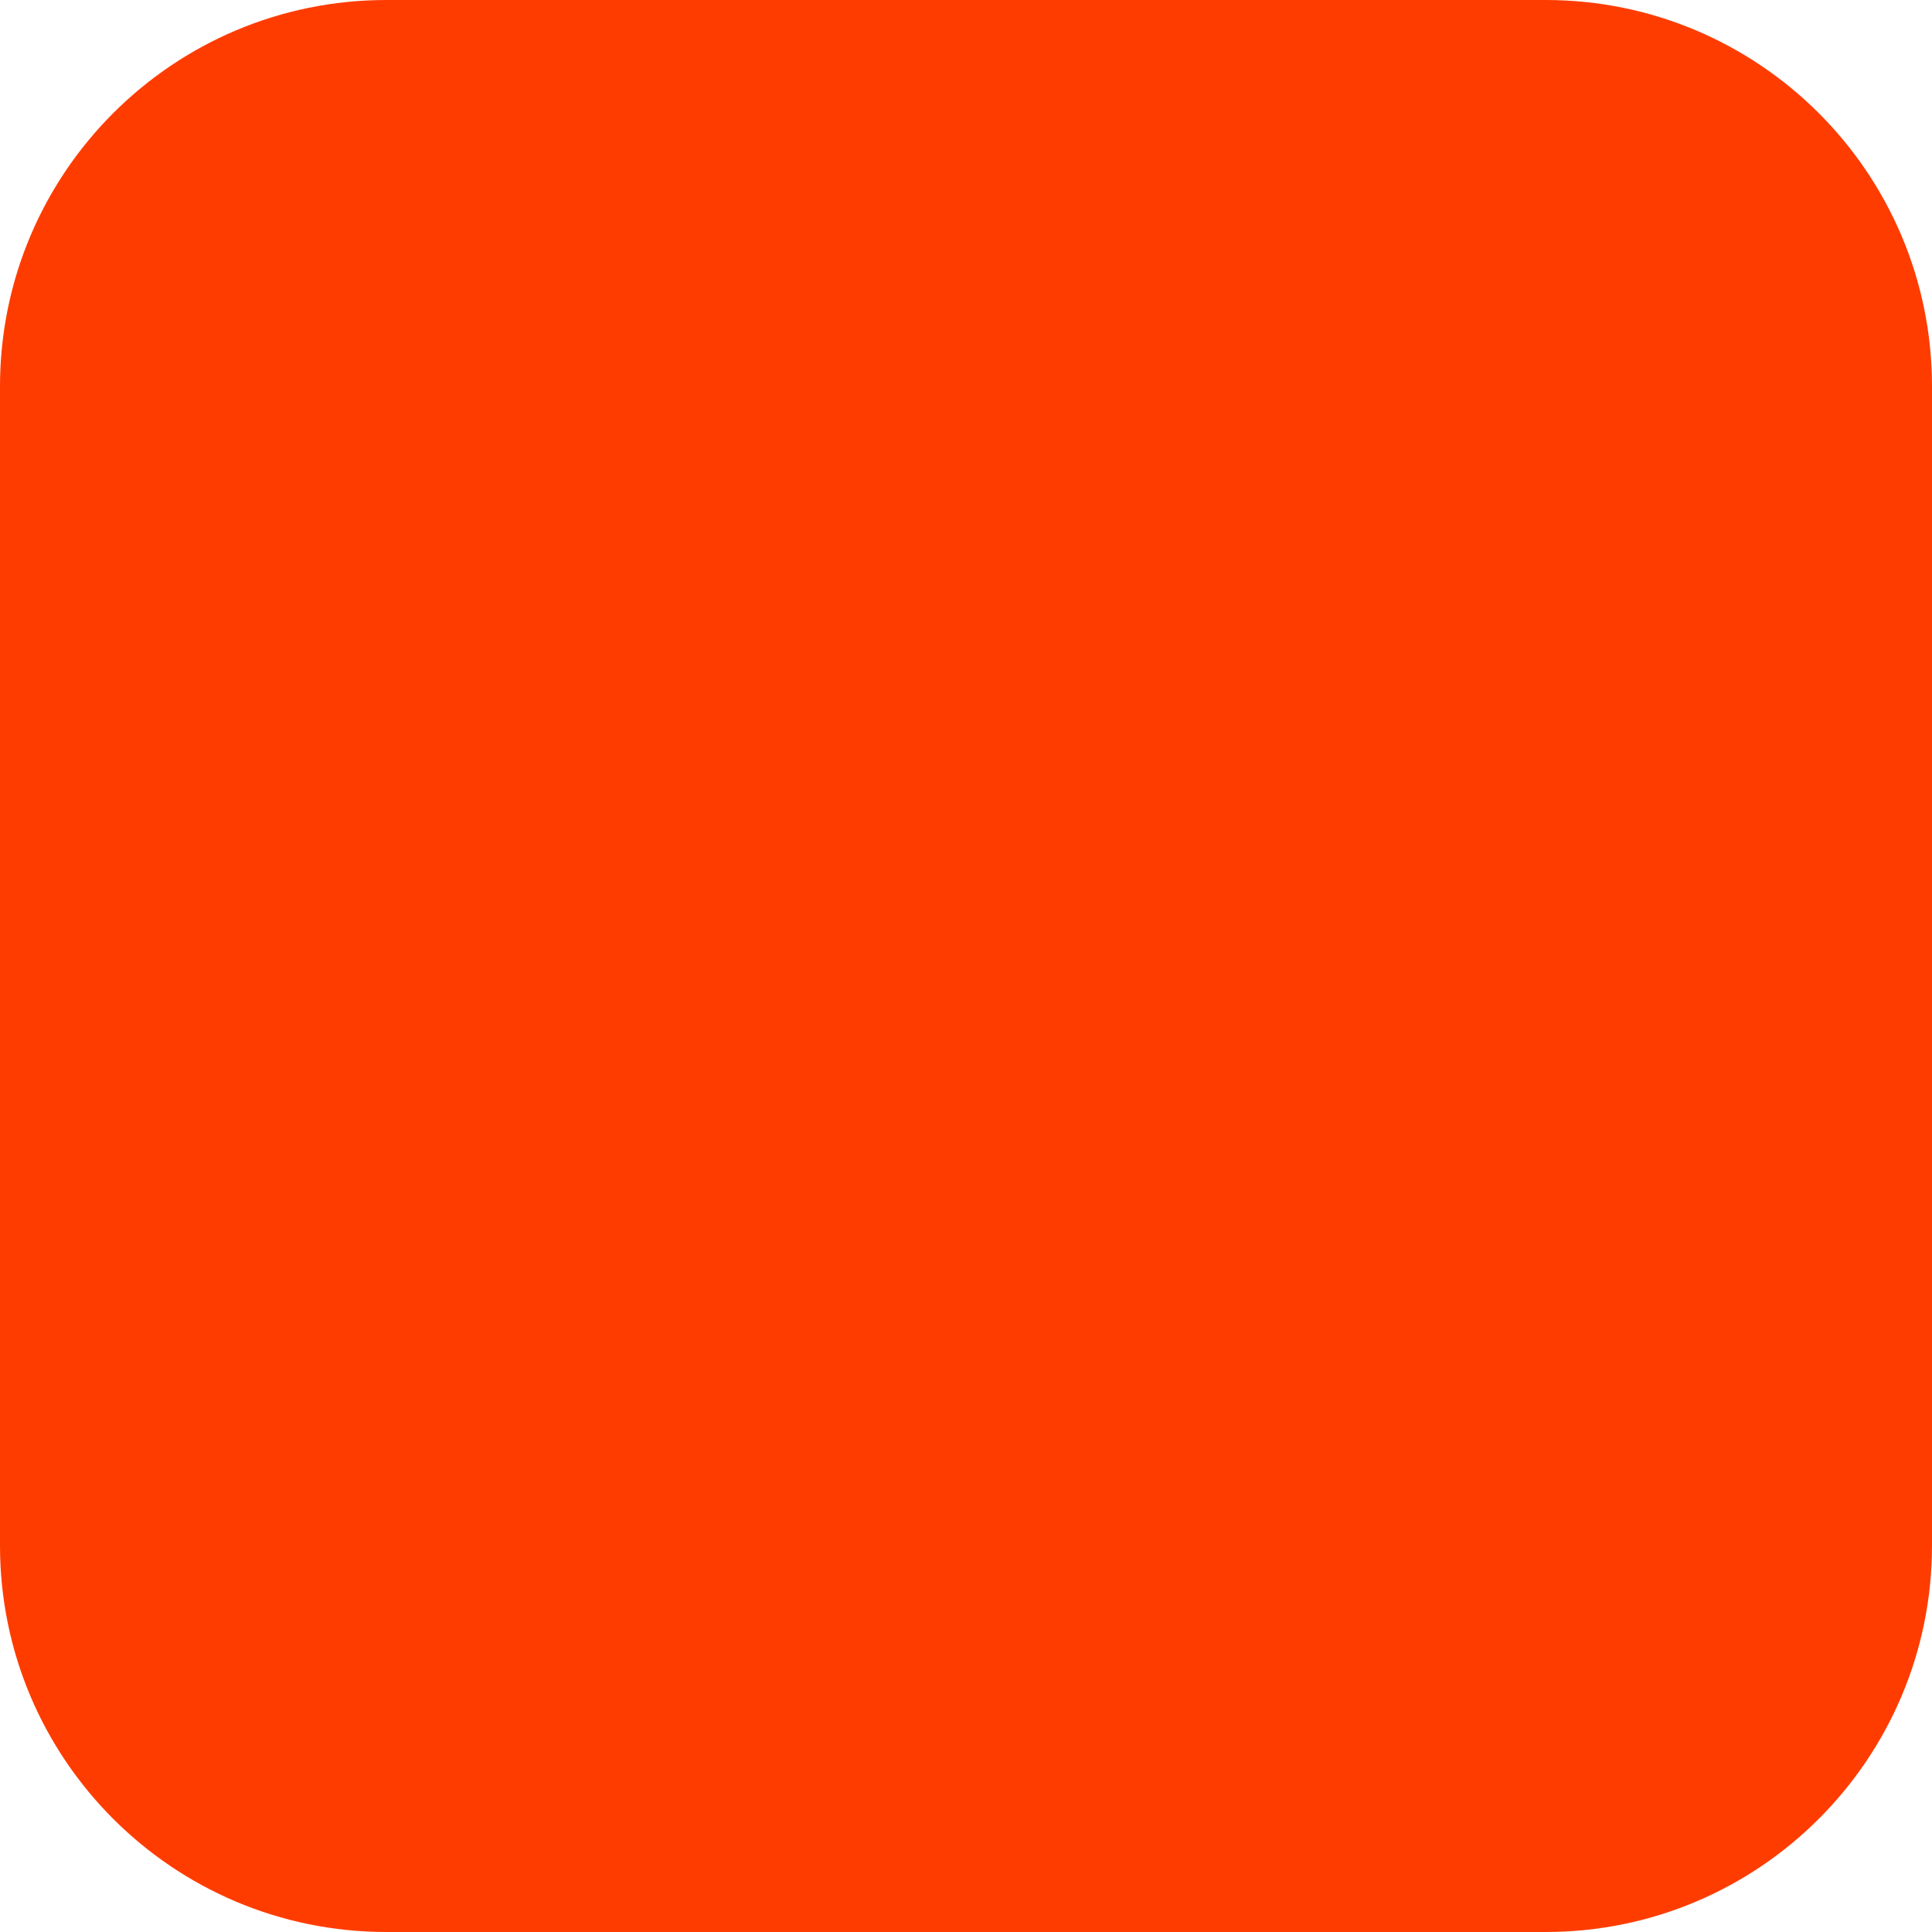
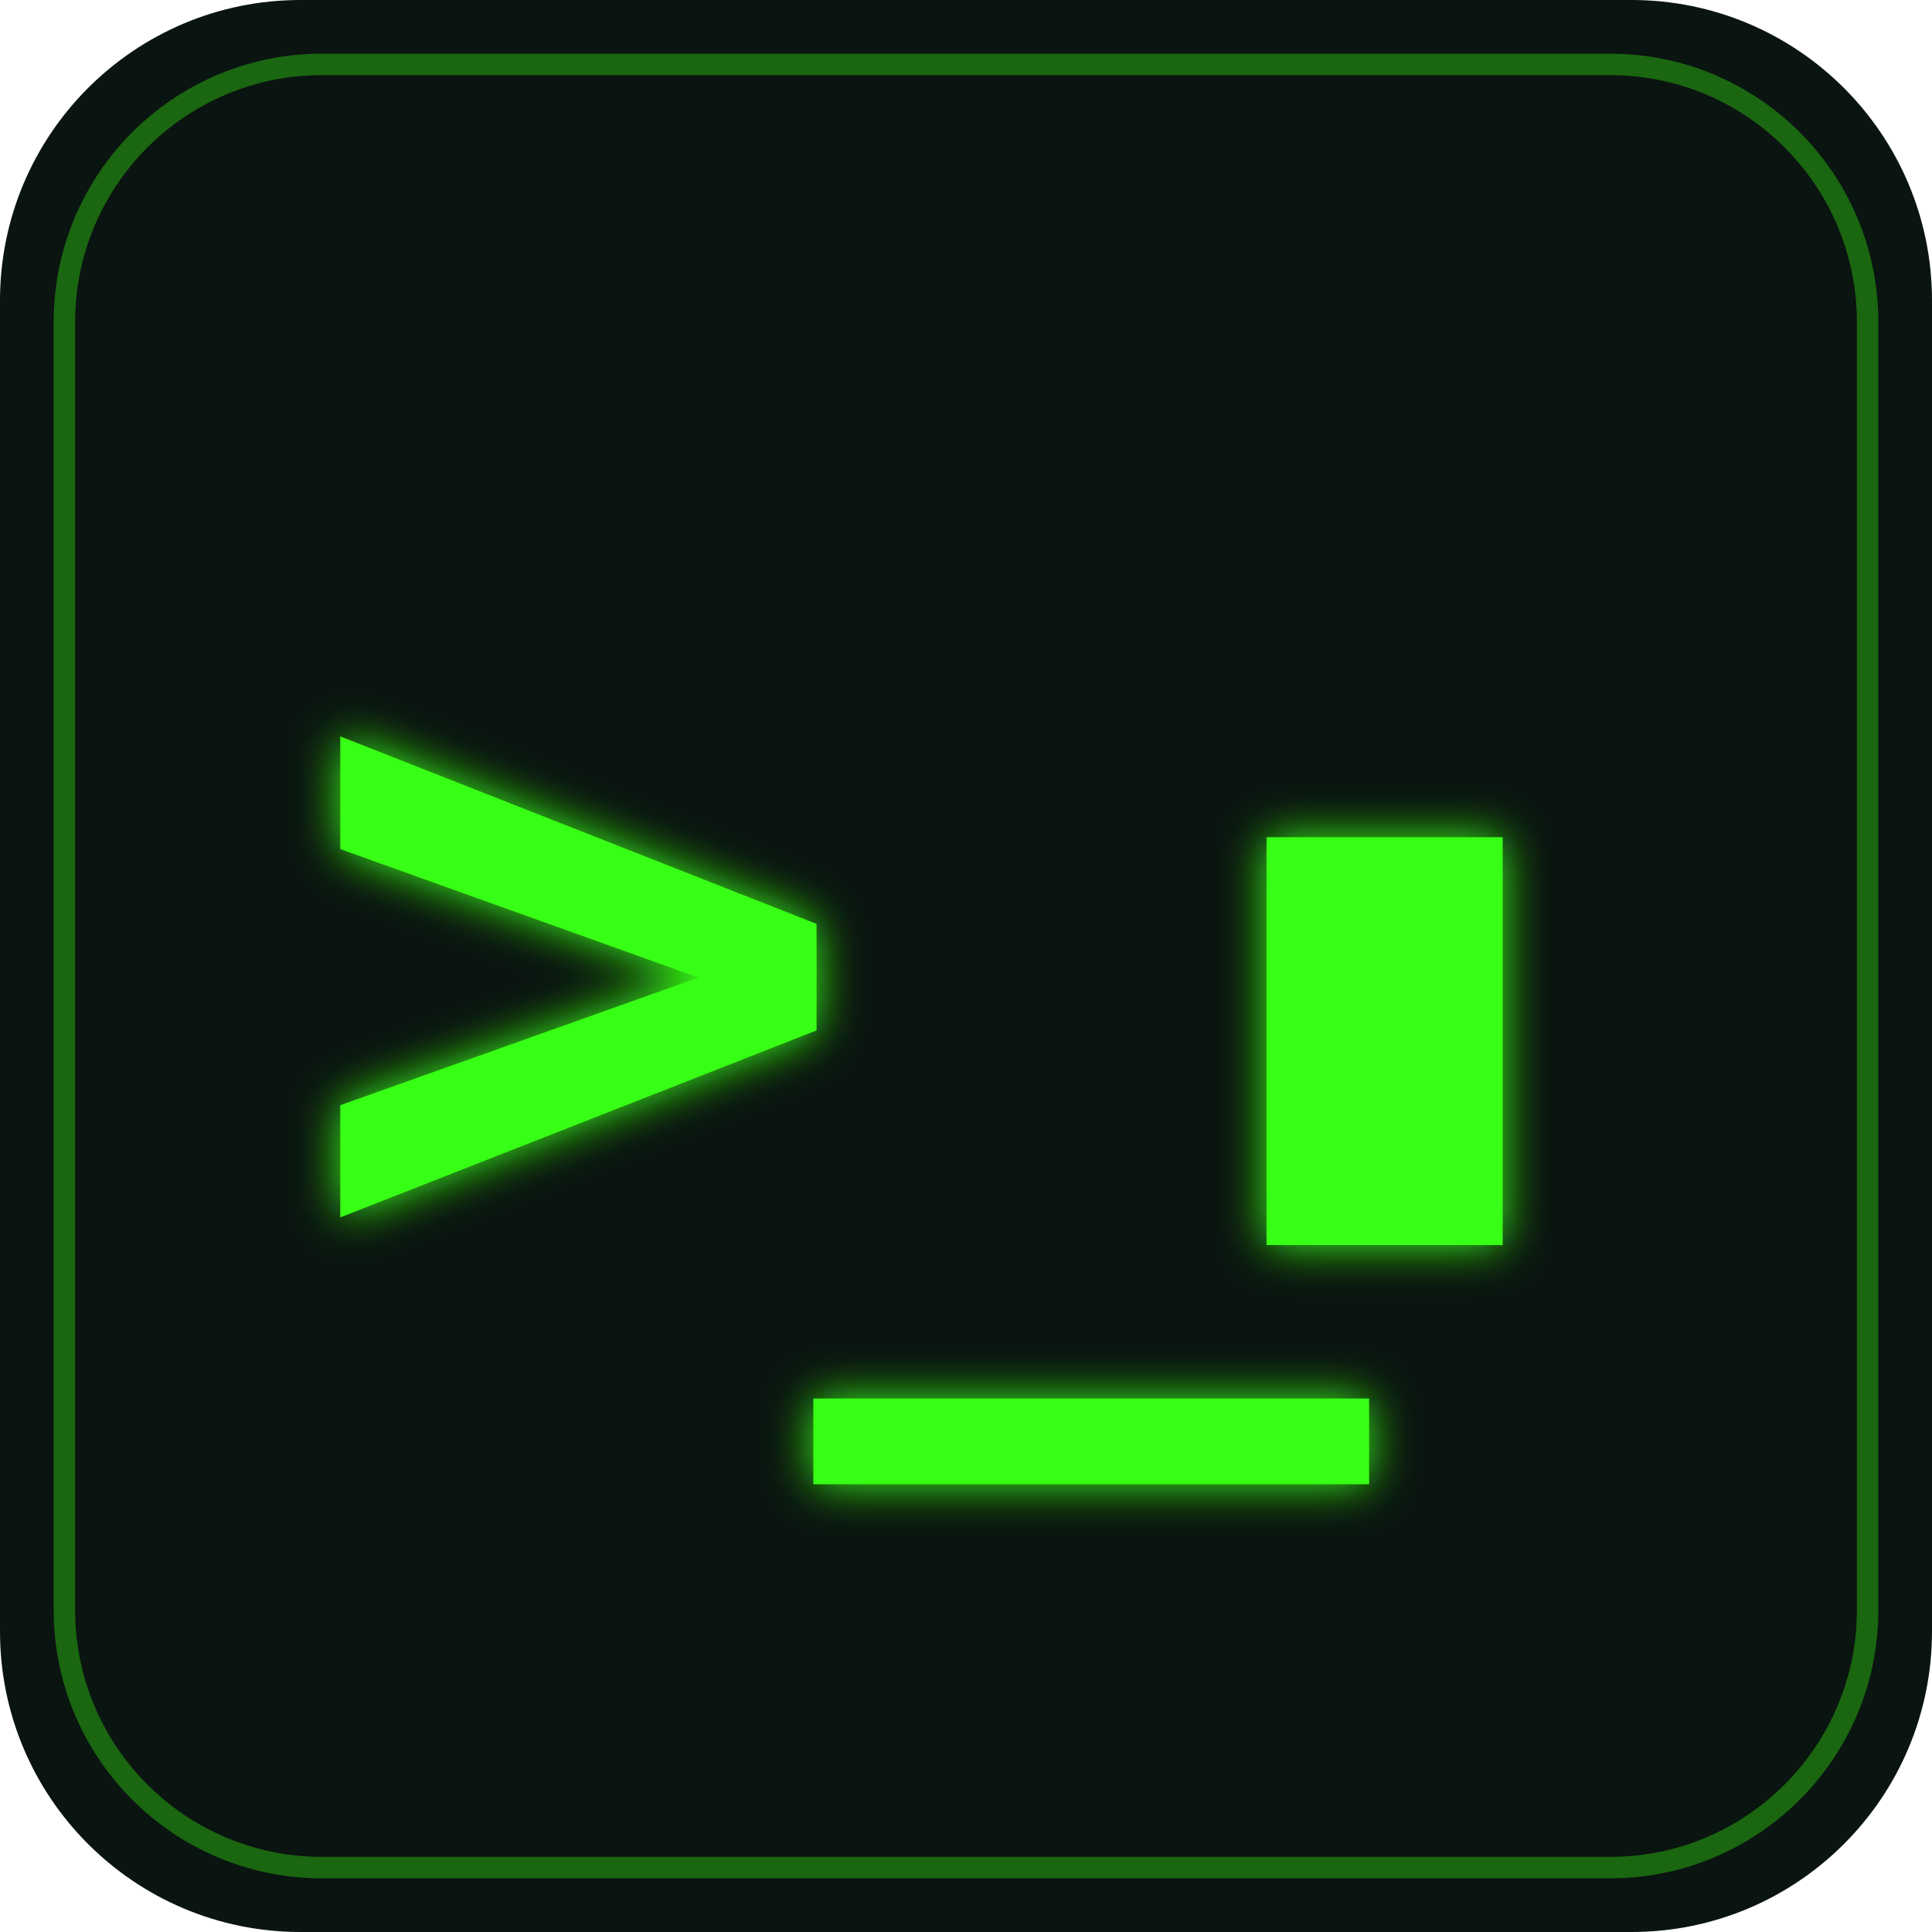
- <svg xmlns="http://www.w3.org/2000/svg" width="180" height="180" viewBox="0 0 180 180" fill="none">
-   <rect width="180" height="180" rx="36" fill="#FF3C00" />
+ <svg xmlns="http://www.w3.org/2000/svg" width="180" height="180" viewBox="0 0 180 180">
+   <defs>
+     <filter id="glow" x="-20%" y="-20%" width="140%" height="140%">
+       <feGaussianBlur stdDeviation="2.2" result="blur" />
+       <feMerge>
+         <feMergeNode in="blur" />
+         <feMergeNode in="SourceGraphic" />
+       </feMerge>
+     </filter>
+   </defs>
+   <rect width="180" height="180" rx="28" fill="#0a1410" />
+   <rect x="6" y="6" width="168" height="168" rx="24" fill="none" stroke="#39ff14" stroke-width="2" opacity="0.35" />
+   <g fill="#39ff14" filter="url(#glow)" font-family="ui-monospace, 'SF Mono', Menlo, Consolas, monospace" font-weight="700">
+     <text x="28" y="118" font-size="86" letter-spacing="-4">&gt;_</text>
+   </g>
+   <rect x="118" y="78" width="22" height="38" fill="#39ff14" filter="url(#glow)">
+     <animate attributeName="opacity" values="1;1;0;0;1" keyTimes="0;0.45;0.5;0.95;1" dur="1.1s" repeatCount="indefinite" />
+   </rect>
</svg>
